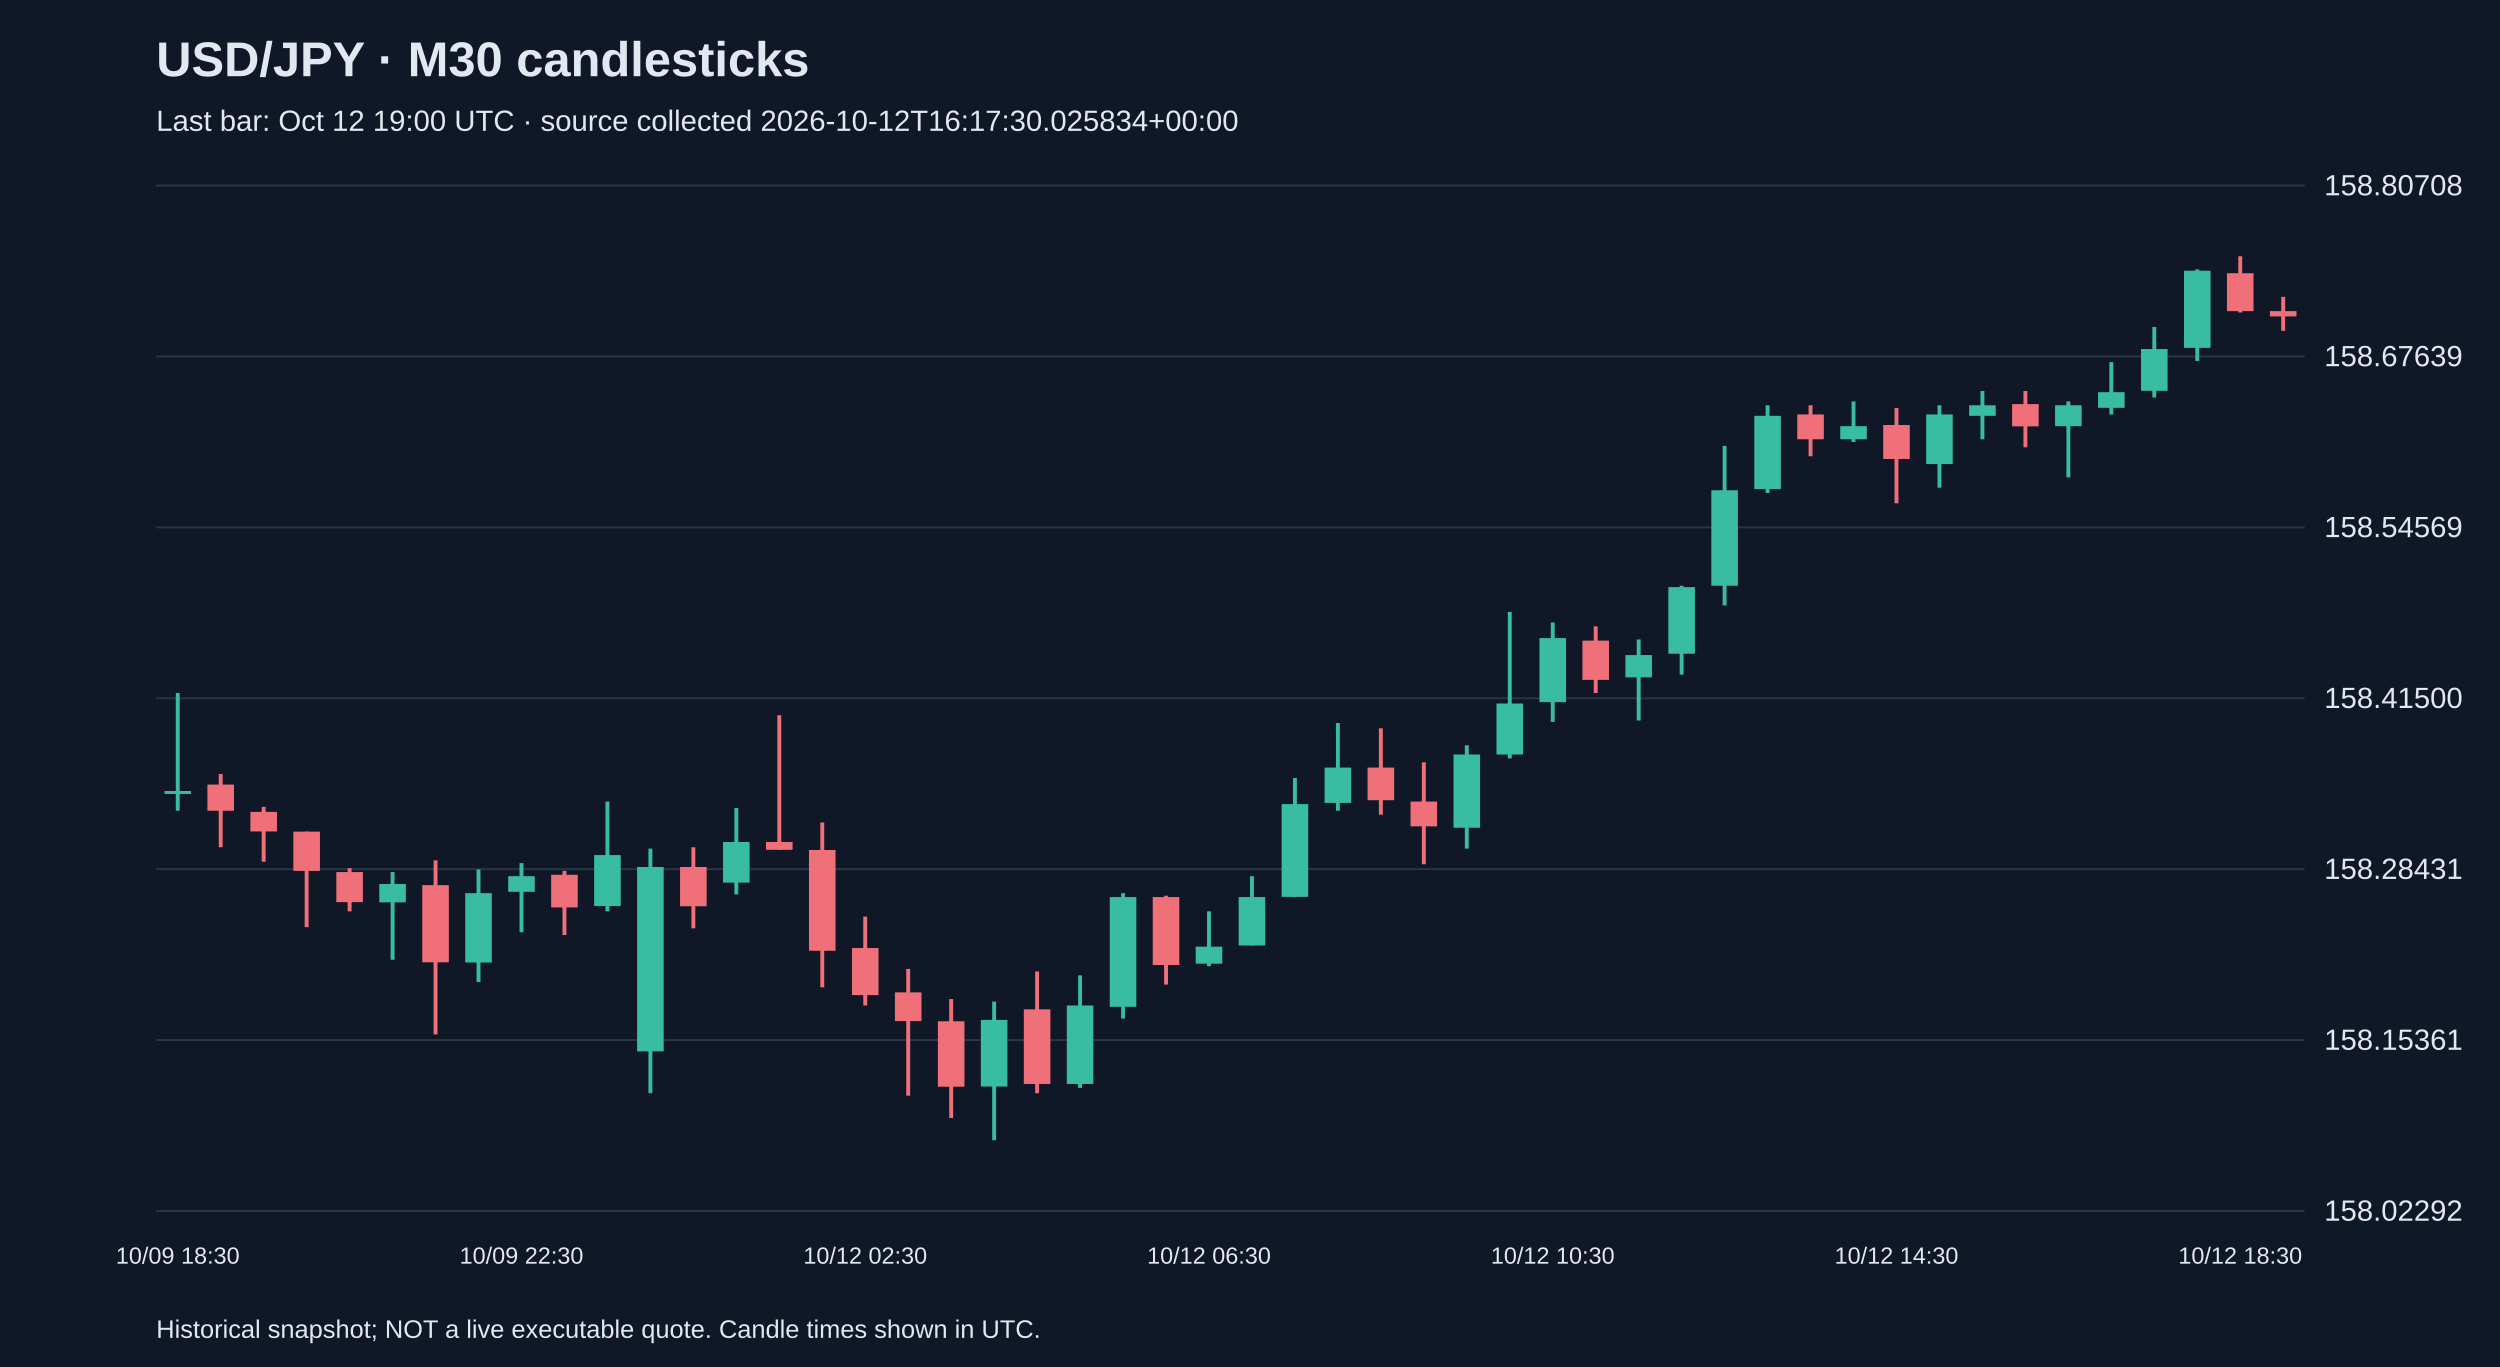
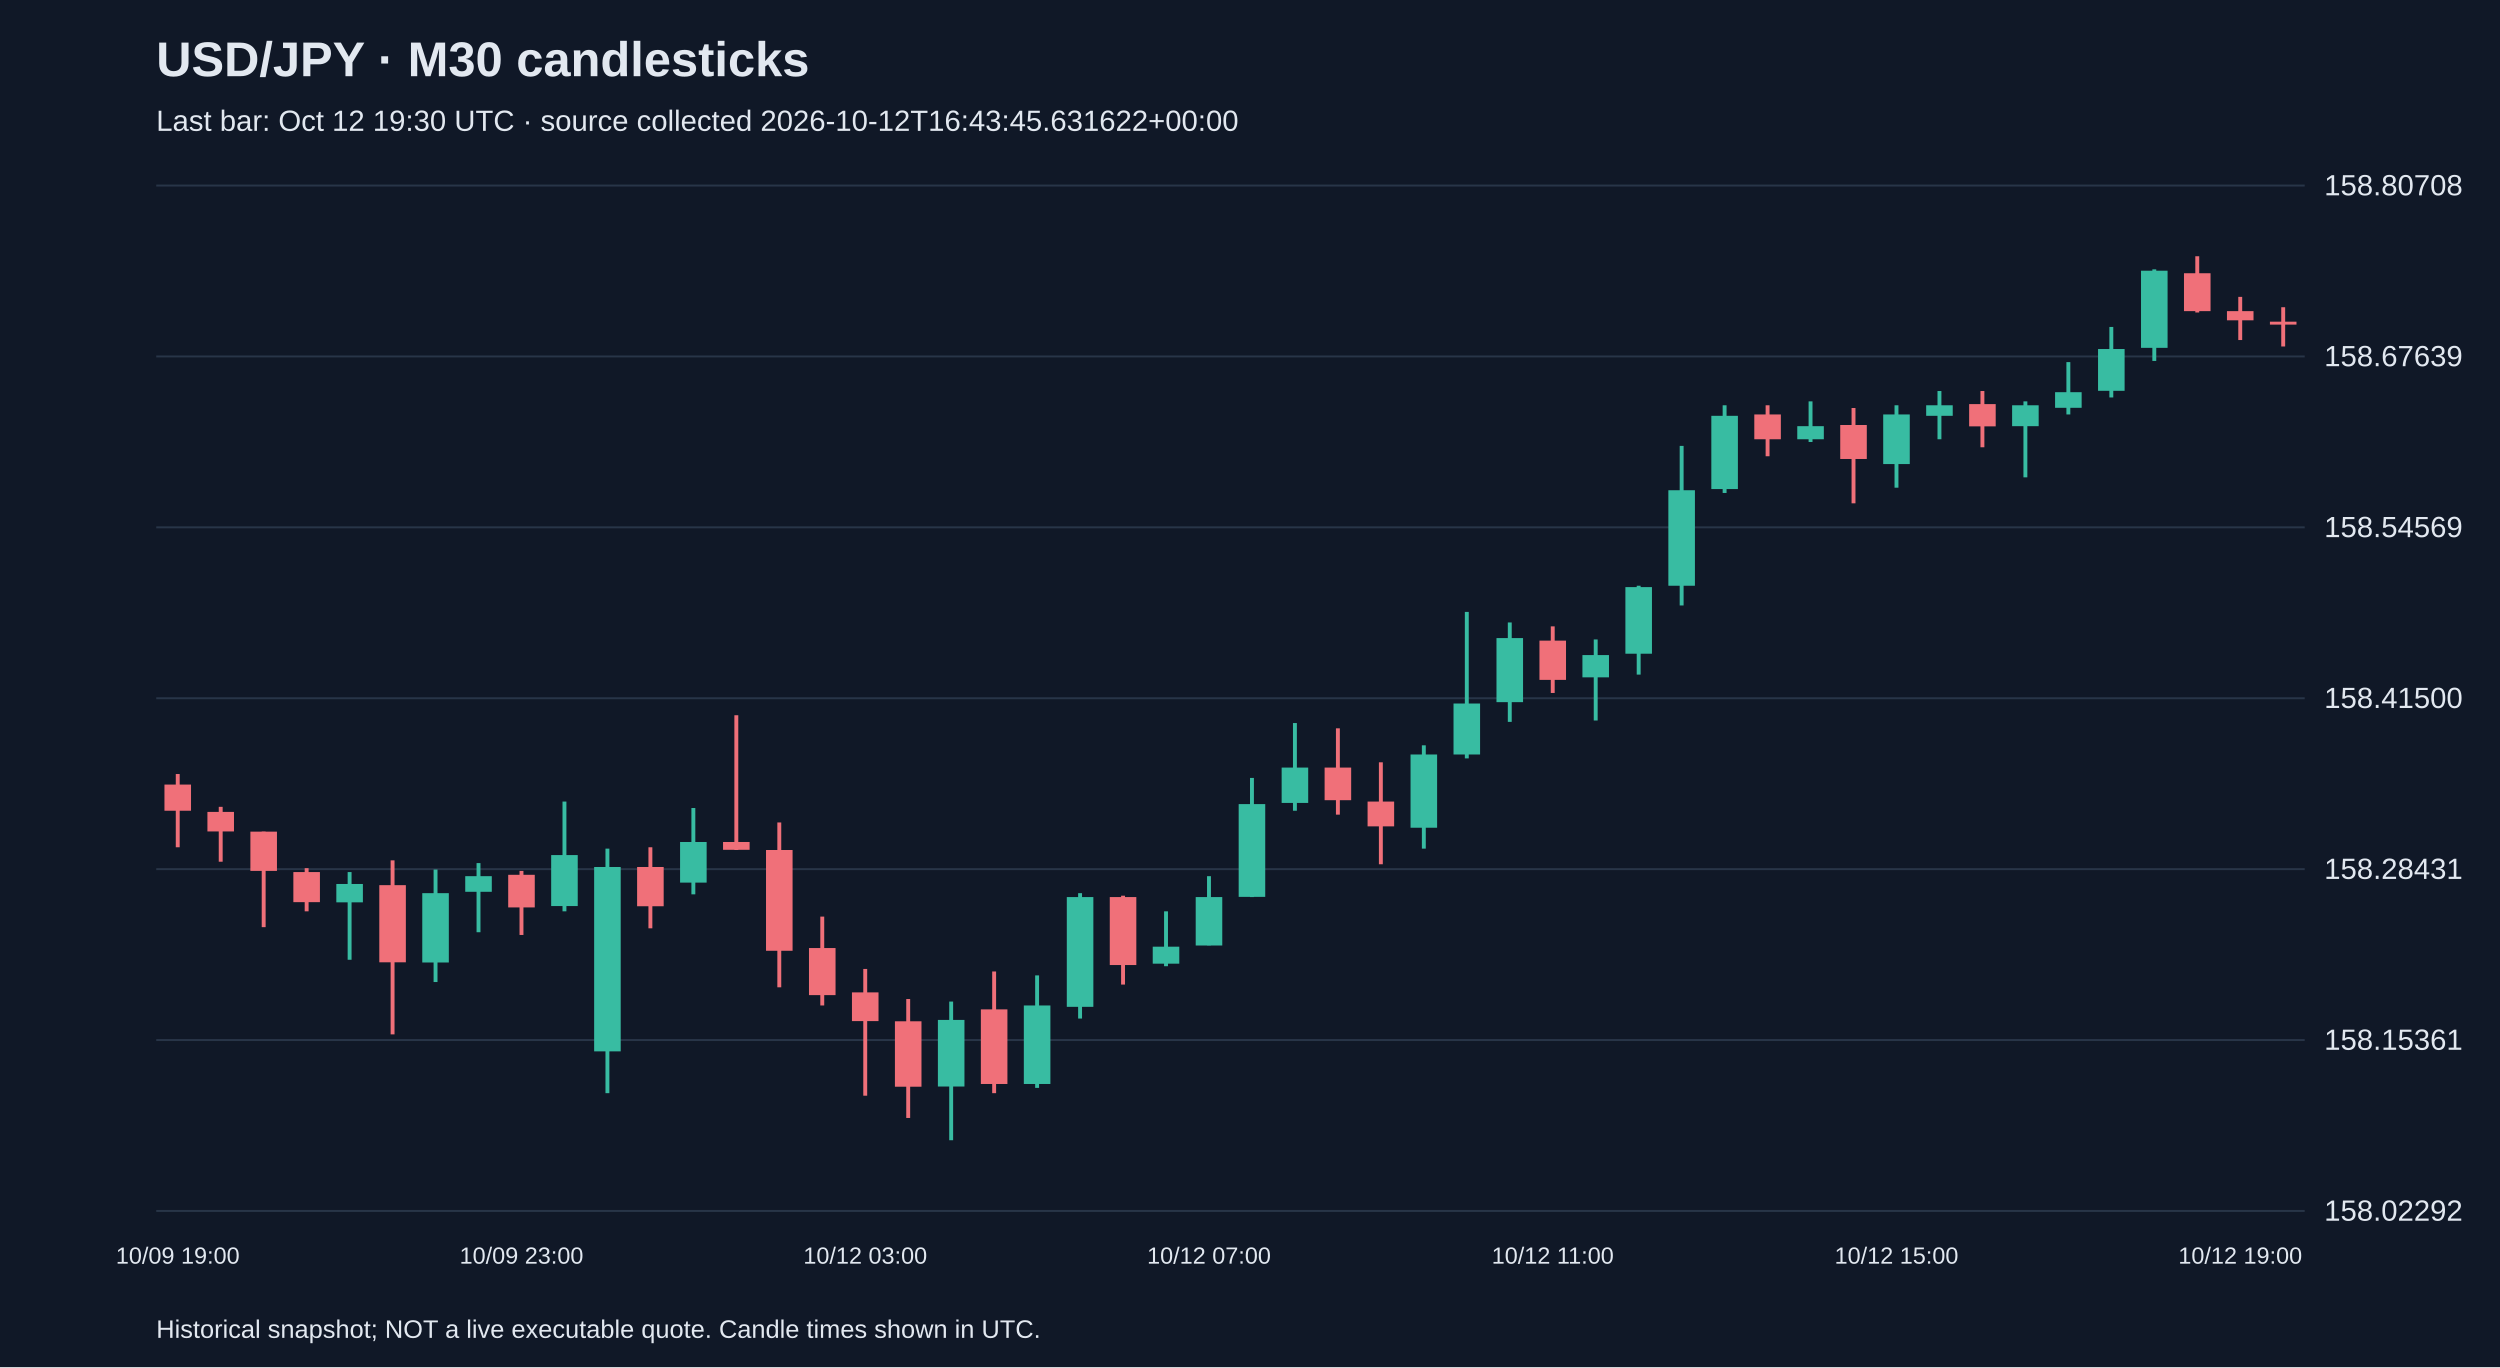
<svg xmlns="http://www.w3.org/2000/svg" viewBox="0 0 1280 700">
  <rect width="100%" height="100%" fill="#101827" />
  <style>text{font-family:Arial,sans-serif;fill:#e2e8f0}</style>
  <text x="80" y="39" font-size="25" font-weight="bold">USD/JPY · M30 candlesticks</text>
-   <text x="80" y="67" font-size="15" fill="#a6b1c5">Last bar: Oct 12 19:00 UTC · source collected 2026-10-12T16:17:30.025834+00:00</text>
+   <text x="80" y="67" font-size="15" fill="#a6b1c5">Last bar: Oct 12 19:30 UTC · source collected 2026-10-12T16:43:45.631622+00:00</text>
  <line x1="80" y1="620.0" x2="1180" y2="620.0" stroke="#283548" />
  <text x="1190" y="625.0" font-size="15">158.02292</text>
  <line x1="80" y1="532.5" x2="1180" y2="532.5" stroke="#283548" />
  <text x="1190" y="537.5" font-size="15">158.15361</text>
  <line x1="80" y1="445.0" x2="1180" y2="445.0" stroke="#283548" />
  <text x="1190" y="450.0" font-size="15">158.28431</text>
  <line x1="80" y1="357.5" x2="1180" y2="357.5" stroke="#283548" />
  <text x="1190" y="362.5" font-size="15">158.41500</text>
  <line x1="80" y1="270.0" x2="1180" y2="270.0" stroke="#283548" />
  <text x="1190" y="275.0" font-size="15">158.54569</text>
  <line x1="80" y1="182.5" x2="1180" y2="182.5" stroke="#283548" />
  <text x="1190" y="187.5" font-size="15">158.67639</text>
  <line x1="80" y1="95.0" x2="1180" y2="95.0" stroke="#283548" />
  <text x="1190" y="100.0" font-size="15">158.80708</text>
-   <line x1="91.0" y1="354.8" x2="91.0" y2="415.1" stroke="#38bca2" stroke-width="2" />
-   <rect x="84.2" y="405.0" width="13.6" height="1.5" fill="#38bca2" />
-   <text x="91.0" y="647" text-anchor="middle" font-size="12">10/09 18:30</text>
-   <line x1="113.0" y1="396.3" x2="113.0" y2="433.8" stroke="#f07079" stroke-width="2" />
-   <rect x="106.2" y="401.7" width="13.6" height="13.4" fill="#f07079" />
-   <line x1="135.0" y1="413.1" x2="135.0" y2="441.2" stroke="#f07079" stroke-width="2" />
-   <rect x="128.2" y="415.7" width="13.6" height="10.0" fill="#f07079" />
-   <line x1="157.0" y1="425.8" x2="157.0" y2="474.7" stroke="#f07079" stroke-width="2" />
-   <rect x="150.2" y="425.8" width="13.6" height="20.1" fill="#f07079" />
-   <line x1="179.0" y1="444.5" x2="179.0" y2="466.6" stroke="#f07079" stroke-width="2" />
-   <rect x="172.2" y="446.5" width="13.6" height="15.4" fill="#f07079" />
-   <line x1="201.0" y1="446.5" x2="201.0" y2="491.4" stroke="#38bca2" stroke-width="2" />
-   <rect x="194.2" y="452.6" width="13.6" height="9.4" fill="#38bca2" />
-   <line x1="223.0" y1="440.5" x2="223.0" y2="529.6" stroke="#f07079" stroke-width="2" />
-   <rect x="216.2" y="453.2" width="13.6" height="39.5" fill="#f07079" />
-   <line x1="245.0" y1="445.2" x2="245.0" y2="502.8" stroke="#38bca2" stroke-width="2" />
-   <rect x="238.2" y="457.3" width="13.6" height="35.5" fill="#38bca2" />
-   <line x1="267.0" y1="441.9" x2="267.0" y2="477.3" stroke="#38bca2" stroke-width="2" />
-   <rect x="260.2" y="448.6" width="13.6" height="8.0" fill="#38bca2" />
-   <text x="267.0" y="647" text-anchor="middle" font-size="12">10/09 22:30</text>
-   <line x1="289.0" y1="445.9" x2="289.0" y2="478.7" stroke="#f07079" stroke-width="2" />
-   <rect x="282.2" y="447.9" width="13.6" height="16.7" fill="#f07079" />
-   <line x1="311.0" y1="410.4" x2="311.0" y2="466.6" stroke="#38bca2" stroke-width="2" />
-   <rect x="304.2" y="437.8" width="13.6" height="26.1" fill="#38bca2" />
-   <line x1="333.0" y1="434.5" x2="333.0" y2="559.7" stroke="#38bca2" stroke-width="2" />
-   <rect x="326.2" y="443.9" width="13.6" height="94.4" fill="#38bca2" />
-   <line x1="355.0" y1="433.8" x2="355.0" y2="475.3" stroke="#f07079" stroke-width="2" />
-   <rect x="348.2" y="443.9" width="13.6" height="20.1" fill="#f07079" />
-   <line x1="377.0" y1="413.7" x2="377.0" y2="457.9" stroke="#38bca2" stroke-width="2" />
-   <rect x="370.2" y="431.1" width="13.6" height="20.8" fill="#38bca2" />
-   <line x1="399.0" y1="366.2" x2="399.0" y2="435.2" stroke="#f07079" stroke-width="2" />
-   <rect x="392.2" y="431.1" width="13.6" height="4.0" fill="#f07079" />
-   <line x1="421.0" y1="421.1" x2="421.0" y2="505.5" stroke="#f07079" stroke-width="2" />
-   <rect x="414.2" y="435.2" width="13.6" height="51.6" fill="#f07079" />
-   <line x1="443.0" y1="469.3" x2="443.0" y2="514.8" stroke="#f07079" stroke-width="2" />
-   <rect x="436.2" y="485.4" width="13.6" height="24.1" fill="#f07079" />
-   <text x="443.0" y="647" text-anchor="middle" font-size="12">10/12 02:30</text>
-   <line x1="465.0" y1="496.1" x2="465.0" y2="561.0" stroke="#f07079" stroke-width="2" />
-   <rect x="458.2" y="508.1" width="13.6" height="14.7" fill="#f07079" />
-   <line x1="487.0" y1="511.5" x2="487.0" y2="572.4" stroke="#f07079" stroke-width="2" />
-   <rect x="480.2" y="522.9" width="13.6" height="33.5" fill="#f07079" />
-   <line x1="509.0" y1="512.8" x2="509.0" y2="583.8" stroke="#38bca2" stroke-width="2" />
-   <rect x="502.2" y="522.2" width="13.6" height="34.1" fill="#38bca2" />
-   <line x1="531.0" y1="497.4" x2="531.0" y2="559.7" stroke="#f07079" stroke-width="2" />
-   <rect x="524.2" y="516.8" width="13.6" height="38.2" fill="#f07079" />
-   <line x1="553.0" y1="499.4" x2="553.0" y2="557.0" stroke="#38bca2" stroke-width="2" />
-   <rect x="546.2" y="514.8" width="13.6" height="40.2" fill="#38bca2" />
-   <line x1="575.0" y1="457.3" x2="575.0" y2="521.5" stroke="#38bca2" stroke-width="2" />
-   <rect x="568.2" y="459.3" width="13.6" height="56.2" fill="#38bca2" />
-   <line x1="597.0" y1="458.6" x2="597.0" y2="504.1" stroke="#f07079" stroke-width="2" />
-   <rect x="590.2" y="459.3" width="13.6" height="34.8" fill="#f07079" />
-   <line x1="619.0" y1="466.6" x2="619.0" y2="494.7" stroke="#38bca2" stroke-width="2" />
-   <rect x="612.2" y="484.7" width="13.6" height="8.7" fill="#38bca2" />
-   <text x="619.0" y="647" text-anchor="middle" font-size="12">10/12 06:30</text>
-   <line x1="641.0" y1="448.6" x2="641.0" y2="484.0" stroke="#38bca2" stroke-width="2" />
-   <rect x="634.2" y="459.3" width="13.6" height="24.8" fill="#38bca2" />
-   <line x1="663.0" y1="398.3" x2="663.0" y2="459.3" stroke="#38bca2" stroke-width="2" />
-   <rect x="656.2" y="411.7" width="13.6" height="47.5" fill="#38bca2" />
-   <line x1="685.0" y1="370.2" x2="685.0" y2="415.1" stroke="#38bca2" stroke-width="2" />
-   <rect x="678.2" y="393.0" width="13.6" height="18.1" fill="#38bca2" />
-   <line x1="707.0" y1="372.9" x2="707.0" y2="417.1" stroke="#f07079" stroke-width="2" />
-   <rect x="700.2" y="393.0" width="13.6" height="16.7" fill="#f07079" />
-   <line x1="729.0" y1="390.3" x2="729.0" y2="442.5" stroke="#f07079" stroke-width="2" />
-   <rect x="722.2" y="410.4" width="13.6" height="12.7" fill="#f07079" />
-   <line x1="751.0" y1="381.6" x2="751.0" y2="434.5" stroke="#38bca2" stroke-width="2" />
-   <rect x="744.2" y="386.3" width="13.6" height="37.5" fill="#38bca2" />
-   <line x1="773.0" y1="313.3" x2="773.0" y2="388.3" stroke="#38bca2" stroke-width="2" />
-   <rect x="766.2" y="360.2" width="13.6" height="26.1" fill="#38bca2" />
-   <line x1="795.0" y1="318.7" x2="795.0" y2="369.6" stroke="#38bca2" stroke-width="2" />
-   <rect x="788.2" y="326.7" width="13.6" height="32.8" fill="#38bca2" />
-   <text x="795.0" y="647" text-anchor="middle" font-size="12">10/12 10:30</text>
-   <line x1="817.0" y1="320.7" x2="817.0" y2="354.8" stroke="#f07079" stroke-width="2" />
-   <rect x="810.2" y="328.0" width="13.6" height="20.1" fill="#f07079" />
-   <line x1="839.0" y1="327.4" x2="839.0" y2="368.9" stroke="#38bca2" stroke-width="2" />
-   <rect x="832.2" y="335.4" width="13.6" height="11.4" fill="#38bca2" />
-   <line x1="861.0" y1="299.9" x2="861.0" y2="345.4" stroke="#38bca2" stroke-width="2" />
-   <rect x="854.2" y="300.6" width="13.6" height="34.1" fill="#38bca2" />
-   <line x1="883.0" y1="228.3" x2="883.0" y2="310.0" stroke="#38bca2" stroke-width="2" />
-   <rect x="876.2" y="251.0" width="13.6" height="48.9" fill="#38bca2" />
-   <line x1="905.0" y1="207.5" x2="905.0" y2="252.4" stroke="#38bca2" stroke-width="2" />
-   <rect x="898.2" y="212.9" width="13.6" height="37.5" fill="#38bca2" />
-   <line x1="927.0" y1="207.5" x2="927.0" y2="233.6" stroke="#f07079" stroke-width="2" />
-   <rect x="920.2" y="212.2" width="13.6" height="12.7" fill="#f07079" />
-   <line x1="949.0" y1="205.5" x2="949.0" y2="226.3" stroke="#38bca2" stroke-width="2" />
-   <rect x="942.2" y="218.2" width="13.6" height="6.7" fill="#38bca2" />
-   <line x1="971.0" y1="208.9" x2="971.0" y2="257.7" stroke="#f07079" stroke-width="2" />
-   <rect x="964.2" y="217.6" width="13.6" height="17.4" fill="#f07079" />
-   <text x="971.0" y="647" text-anchor="middle" font-size="12">10/12 14:30</text>
-   <line x1="993.0" y1="207.5" x2="993.0" y2="249.7" stroke="#38bca2" stroke-width="2" />
-   <rect x="986.2" y="212.2" width="13.6" height="25.4" fill="#38bca2" />
-   <line x1="1015.0" y1="200.2" x2="1015.0" y2="224.9" stroke="#38bca2" stroke-width="2" />
-   <rect x="1008.2" y="207.5" width="13.6" height="5.4" fill="#38bca2" />
-   <line x1="1037.0" y1="200.2" x2="1037.0" y2="229.0" stroke="#f07079" stroke-width="2" />
-   <rect x="1030.2" y="206.9" width="13.6" height="11.4" fill="#f07079" />
-   <line x1="1059.0" y1="205.5" x2="1059.0" y2="244.4" stroke="#38bca2" stroke-width="2" />
-   <rect x="1052.2" y="207.5" width="13.6" height="10.7" fill="#38bca2" />
-   <line x1="1081.0" y1="185.4" x2="1081.0" y2="212.2" stroke="#38bca2" stroke-width="2" />
-   <rect x="1074.2" y="200.8" width="13.6" height="8.0" fill="#38bca2" />
-   <line x1="1103.0" y1="167.4" x2="1103.0" y2="203.5" stroke="#38bca2" stroke-width="2" />
-   <rect x="1096.2" y="178.7" width="13.6" height="21.4" fill="#38bca2" />
-   <line x1="1125.0" y1="137.9" x2="1125.0" y2="184.8" stroke="#38bca2" stroke-width="2" />
-   <rect x="1118.2" y="138.6" width="13.6" height="39.5" fill="#38bca2" />
-   <line x1="1147.0" y1="131.2" x2="1147.0" y2="160.0" stroke="#f07079" stroke-width="2" />
-   <rect x="1140.2" y="139.9" width="13.6" height="19.4" fill="#f07079" />
-   <text x="1147.0" y="647" text-anchor="middle" font-size="12">10/12 18:30</text>
-   <line x1="1169.0" y1="152.0" x2="1169.0" y2="169.4" stroke="#f07079" stroke-width="2" />
-   <rect x="1162.2" y="159.3" width="13.6" height="2.7" fill="#f07079" />
+   <line x1="91.0" y1="396.3" x2="91.0" y2="433.8" stroke="#f07079" stroke-width="2" />
+   <rect x="84.2" y="401.7" width="13.6" height="13.4" fill="#f07079" />
+   <text x="91.0" y="647" text-anchor="middle" font-size="12">10/09 19:00</text>
+   <line x1="113.0" y1="413.1" x2="113.0" y2="441.2" stroke="#f07079" stroke-width="2" />
+   <rect x="106.2" y="415.7" width="13.6" height="10.0" fill="#f07079" />
+   <line x1="135.0" y1="425.8" x2="135.0" y2="474.7" stroke="#f07079" stroke-width="2" />
+   <rect x="128.2" y="425.8" width="13.6" height="20.1" fill="#f07079" />
+   <line x1="157.0" y1="444.5" x2="157.0" y2="466.6" stroke="#f07079" stroke-width="2" />
+   <rect x="150.2" y="446.5" width="13.6" height="15.4" fill="#f07079" />
+   <line x1="179.0" y1="446.5" x2="179.0" y2="491.4" stroke="#38bca2" stroke-width="2" />
+   <rect x="172.2" y="452.6" width="13.6" height="9.4" fill="#38bca2" />
+   <line x1="201.0" y1="440.5" x2="201.0" y2="529.6" stroke="#f07079" stroke-width="2" />
+   <rect x="194.2" y="453.2" width="13.6" height="39.5" fill="#f07079" />
+   <line x1="223.0" y1="445.2" x2="223.0" y2="502.8" stroke="#38bca2" stroke-width="2" />
+   <rect x="216.2" y="457.3" width="13.6" height="35.5" fill="#38bca2" />
+   <line x1="245.0" y1="441.9" x2="245.0" y2="477.3" stroke="#38bca2" stroke-width="2" />
+   <rect x="238.2" y="448.6" width="13.6" height="8.0" fill="#38bca2" />
+   <line x1="267.0" y1="445.9" x2="267.0" y2="478.7" stroke="#f07079" stroke-width="2" />
+   <rect x="260.2" y="447.9" width="13.6" height="16.7" fill="#f07079" />
+   <text x="267.0" y="647" text-anchor="middle" font-size="12">10/09 23:00</text>
+   <line x1="289.0" y1="410.4" x2="289.0" y2="466.6" stroke="#38bca2" stroke-width="2" />
+   <rect x="282.2" y="437.8" width="13.6" height="26.1" fill="#38bca2" />
+   <line x1="311.0" y1="434.5" x2="311.0" y2="559.7" stroke="#38bca2" stroke-width="2" />
+   <rect x="304.2" y="443.9" width="13.6" height="94.4" fill="#38bca2" />
+   <line x1="333.0" y1="433.8" x2="333.0" y2="475.3" stroke="#f07079" stroke-width="2" />
+   <rect x="326.2" y="443.9" width="13.6" height="20.1" fill="#f07079" />
+   <line x1="355.0" y1="413.7" x2="355.0" y2="457.9" stroke="#38bca2" stroke-width="2" />
+   <rect x="348.2" y="431.1" width="13.6" height="20.8" fill="#38bca2" />
+   <line x1="377.0" y1="366.2" x2="377.0" y2="435.2" stroke="#f07079" stroke-width="2" />
+   <rect x="370.2" y="431.1" width="13.6" height="4.0" fill="#f07079" />
+   <line x1="399.0" y1="421.1" x2="399.0" y2="505.5" stroke="#f07079" stroke-width="2" />
+   <rect x="392.2" y="435.2" width="13.6" height="51.6" fill="#f07079" />
+   <line x1="421.0" y1="469.3" x2="421.0" y2="514.8" stroke="#f07079" stroke-width="2" />
+   <rect x="414.2" y="485.4" width="13.6" height="24.1" fill="#f07079" />
+   <line x1="443.0" y1="496.1" x2="443.0" y2="561.0" stroke="#f07079" stroke-width="2" />
+   <rect x="436.2" y="508.1" width="13.6" height="14.7" fill="#f07079" />
+   <text x="443.0" y="647" text-anchor="middle" font-size="12">10/12 03:00</text>
+   <line x1="465.0" y1="511.5" x2="465.0" y2="572.4" stroke="#f07079" stroke-width="2" />
+   <rect x="458.2" y="522.9" width="13.6" height="33.5" fill="#f07079" />
+   <line x1="487.0" y1="512.8" x2="487.0" y2="583.8" stroke="#38bca2" stroke-width="2" />
+   <rect x="480.2" y="522.2" width="13.6" height="34.1" fill="#38bca2" />
+   <line x1="509.0" y1="497.4" x2="509.0" y2="559.7" stroke="#f07079" stroke-width="2" />
+   <rect x="502.2" y="516.8" width="13.6" height="38.2" fill="#f07079" />
+   <line x1="531.0" y1="499.4" x2="531.0" y2="557.0" stroke="#38bca2" stroke-width="2" />
+   <rect x="524.2" y="514.8" width="13.6" height="40.2" fill="#38bca2" />
+   <line x1="553.0" y1="457.3" x2="553.0" y2="521.5" stroke="#38bca2" stroke-width="2" />
+   <rect x="546.2" y="459.3" width="13.6" height="56.2" fill="#38bca2" />
+   <line x1="575.0" y1="458.6" x2="575.0" y2="504.1" stroke="#f07079" stroke-width="2" />
+   <rect x="568.2" y="459.3" width="13.6" height="34.8" fill="#f07079" />
+   <line x1="597.0" y1="466.6" x2="597.0" y2="494.7" stroke="#38bca2" stroke-width="2" />
+   <rect x="590.2" y="484.7" width="13.6" height="8.7" fill="#38bca2" />
+   <line x1="619.0" y1="448.6" x2="619.0" y2="484.0" stroke="#38bca2" stroke-width="2" />
+   <rect x="612.2" y="459.3" width="13.6" height="24.8" fill="#38bca2" />
+   <text x="619.0" y="647" text-anchor="middle" font-size="12">10/12 07:00</text>
+   <line x1="641.0" y1="398.3" x2="641.0" y2="459.3" stroke="#38bca2" stroke-width="2" />
+   <rect x="634.2" y="411.7" width="13.6" height="47.5" fill="#38bca2" />
+   <line x1="663.0" y1="370.2" x2="663.0" y2="415.1" stroke="#38bca2" stroke-width="2" />
+   <rect x="656.2" y="393.0" width="13.6" height="18.1" fill="#38bca2" />
+   <line x1="685.0" y1="372.9" x2="685.0" y2="417.1" stroke="#f07079" stroke-width="2" />
+   <rect x="678.2" y="393.0" width="13.6" height="16.7" fill="#f07079" />
+   <line x1="707.0" y1="390.3" x2="707.0" y2="442.5" stroke="#f07079" stroke-width="2" />
+   <rect x="700.2" y="410.4" width="13.6" height="12.7" fill="#f07079" />
+   <line x1="729.0" y1="381.6" x2="729.0" y2="434.5" stroke="#38bca2" stroke-width="2" />
+   <rect x="722.2" y="386.3" width="13.6" height="37.5" fill="#38bca2" />
+   <line x1="751.0" y1="313.3" x2="751.0" y2="388.3" stroke="#38bca2" stroke-width="2" />
+   <rect x="744.2" y="360.2" width="13.6" height="26.1" fill="#38bca2" />
+   <line x1="773.0" y1="318.7" x2="773.0" y2="369.6" stroke="#38bca2" stroke-width="2" />
+   <rect x="766.2" y="326.7" width="13.6" height="32.8" fill="#38bca2" />
+   <line x1="795.0" y1="320.7" x2="795.0" y2="354.8" stroke="#f07079" stroke-width="2" />
+   <rect x="788.2" y="328.0" width="13.6" height="20.1" fill="#f07079" />
+   <text x="795.0" y="647" text-anchor="middle" font-size="12">10/12 11:00</text>
+   <line x1="817.0" y1="327.4" x2="817.0" y2="368.9" stroke="#38bca2" stroke-width="2" />
+   <rect x="810.2" y="335.4" width="13.6" height="11.4" fill="#38bca2" />
+   <line x1="839.0" y1="299.9" x2="839.0" y2="345.4" stroke="#38bca2" stroke-width="2" />
+   <rect x="832.2" y="300.6" width="13.6" height="34.1" fill="#38bca2" />
+   <line x1="861.0" y1="228.3" x2="861.0" y2="310.0" stroke="#38bca2" stroke-width="2" />
+   <rect x="854.2" y="251.0" width="13.6" height="48.9" fill="#38bca2" />
+   <line x1="883.0" y1="207.5" x2="883.0" y2="252.4" stroke="#38bca2" stroke-width="2" />
+   <rect x="876.2" y="212.9" width="13.6" height="37.5" fill="#38bca2" />
+   <line x1="905.0" y1="207.5" x2="905.0" y2="233.6" stroke="#f07079" stroke-width="2" />
+   <rect x="898.2" y="212.2" width="13.6" height="12.7" fill="#f07079" />
+   <line x1="927.0" y1="205.5" x2="927.0" y2="226.3" stroke="#38bca2" stroke-width="2" />
+   <rect x="920.2" y="218.2" width="13.6" height="6.7" fill="#38bca2" />
+   <line x1="949.0" y1="208.9" x2="949.0" y2="257.7" stroke="#f07079" stroke-width="2" />
+   <rect x="942.2" y="217.6" width="13.6" height="17.4" fill="#f07079" />
+   <line x1="971.0" y1="207.5" x2="971.0" y2="249.7" stroke="#38bca2" stroke-width="2" />
+   <rect x="964.2" y="212.2" width="13.6" height="25.4" fill="#38bca2" />
+   <text x="971.0" y="647" text-anchor="middle" font-size="12">10/12 15:00</text>
+   <line x1="993.0" y1="200.2" x2="993.0" y2="224.9" stroke="#38bca2" stroke-width="2" />
+   <rect x="986.2" y="207.5" width="13.6" height="5.4" fill="#38bca2" />
+   <line x1="1015.0" y1="200.2" x2="1015.0" y2="229.0" stroke="#f07079" stroke-width="2" />
+   <rect x="1008.2" y="206.9" width="13.6" height="11.4" fill="#f07079" />
+   <line x1="1037.0" y1="205.5" x2="1037.0" y2="244.4" stroke="#38bca2" stroke-width="2" />
+   <rect x="1030.2" y="207.5" width="13.6" height="10.7" fill="#38bca2" />
+   <line x1="1059.0" y1="185.4" x2="1059.0" y2="212.2" stroke="#38bca2" stroke-width="2" />
+   <rect x="1052.2" y="200.8" width="13.6" height="8.0" fill="#38bca2" />
+   <line x1="1081.0" y1="167.4" x2="1081.0" y2="203.5" stroke="#38bca2" stroke-width="2" />
+   <rect x="1074.2" y="178.7" width="13.6" height="21.4" fill="#38bca2" />
+   <line x1="1103.0" y1="137.9" x2="1103.0" y2="184.8" stroke="#38bca2" stroke-width="2" />
+   <rect x="1096.2" y="138.6" width="13.6" height="39.5" fill="#38bca2" />
+   <line x1="1125.0" y1="131.2" x2="1125.0" y2="160.0" stroke="#f07079" stroke-width="2" />
+   <rect x="1118.2" y="139.9" width="13.6" height="19.4" fill="#f07079" />
+   <line x1="1147.0" y1="152.0" x2="1147.0" y2="174.1" stroke="#f07079" stroke-width="2" />
+   <rect x="1140.2" y="159.3" width="13.6" height="4.7" fill="#f07079" />
+   <text x="1147.0" y="647" text-anchor="middle" font-size="12">10/12 19:00</text>
+   <line x1="1169.0" y1="157.3" x2="1169.0" y2="177.4" stroke="#f07079" stroke-width="2" />
+   <rect x="1162.2" y="164.7" width="13.6" height="1.5" fill="#f07079" />
  <text x="80" y="685" font-size="13">Historical snapshot; NOT a live executable quote. Candle times shown in UTC.</text>
</svg>
